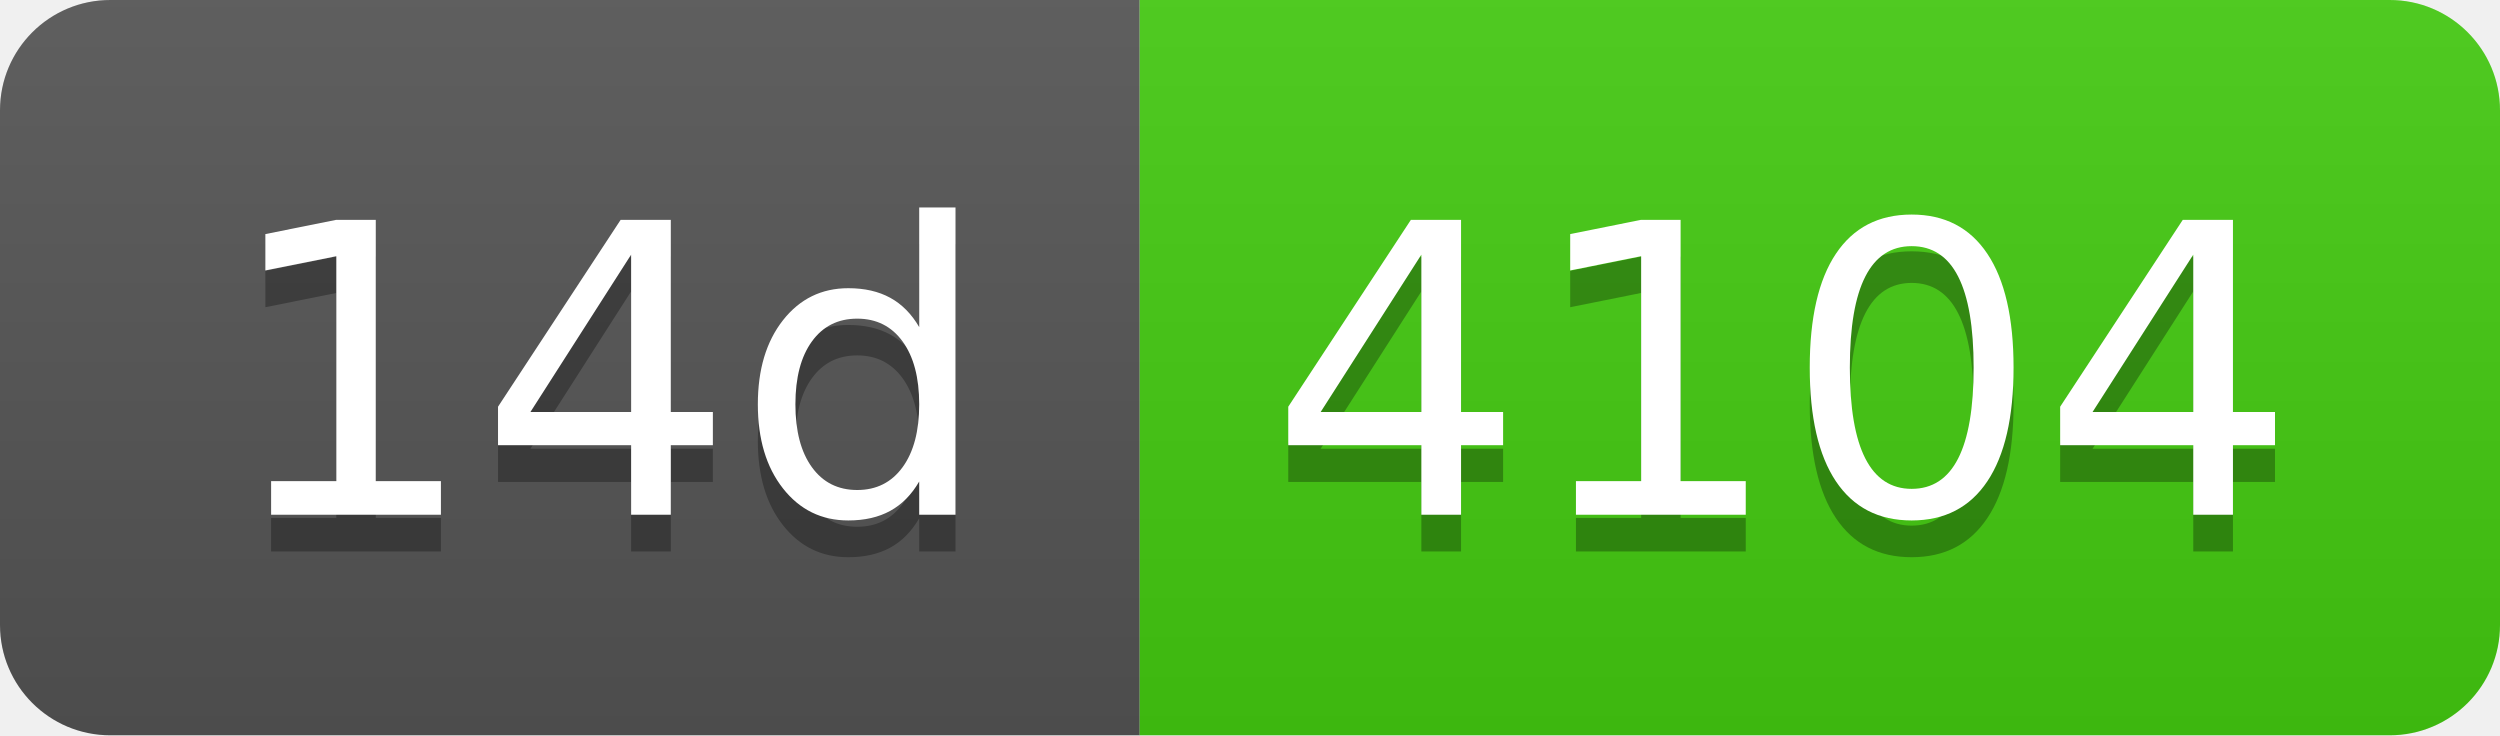
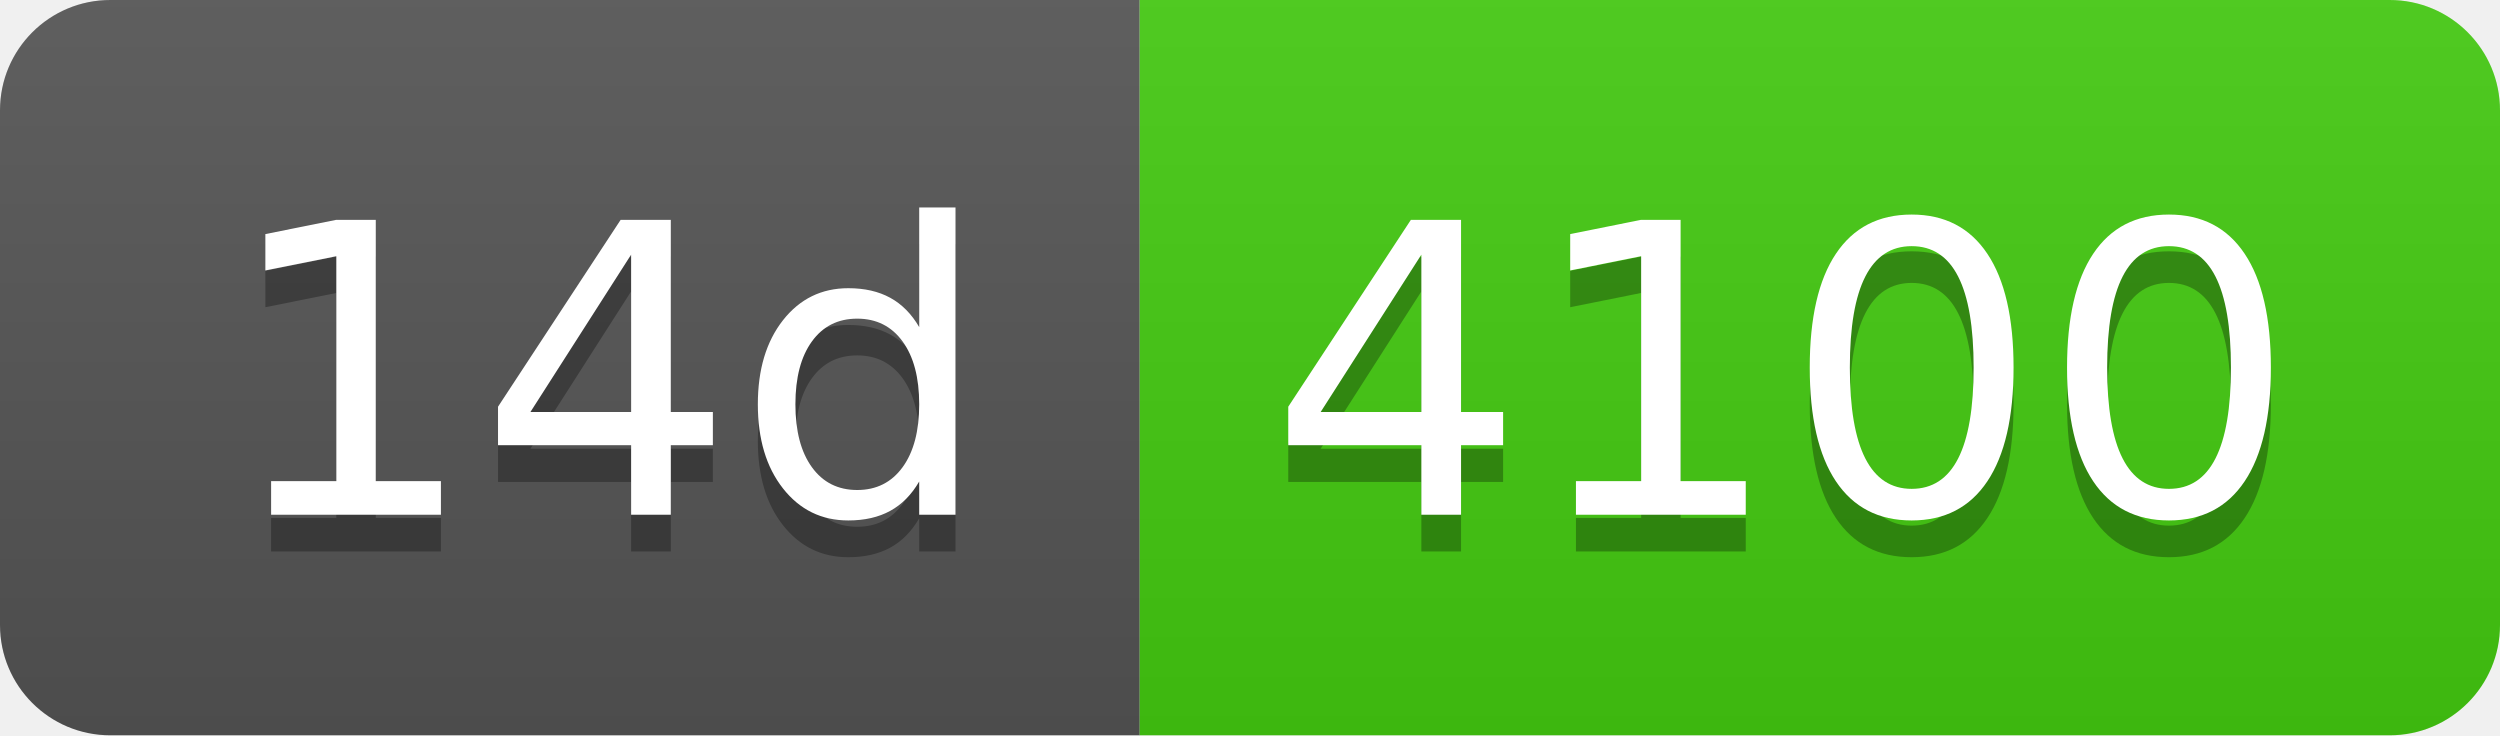
- <svg xmlns="http://www.w3.org/2000/svg" width="68" height="20" role="img" aria-label="14d: 4104">
+ <svg xmlns="http://www.w3.org/2000/svg" width="68" height="20" role="img" aria-label="14d: 4100">
  <linearGradient id="s" x2="0" y2="100%">
    <stop offset="0" stop-color="#bbb" stop-opacity=".1" />
    <stop offset="1" stop-opacity=".1" />
  </linearGradient>
  <clipPath id="r">
    <rect width="68" height="20" rx="3" fill="#fff" />
  </clipPath>
  <g clip-path="url(#r)">
    <rect width="31" height="20" fill="#555" />
    <rect x="31" width="37" height="20" fill="#4c1" />
    <rect width="68" height="20" fill="url(#s)" />
  </g>
  <g fill="#fff" text-anchor="middle" font-family="Verdana,Geneva,DejaVu Sans,sans-serif" text-rendering="geometricPrecision" font-size="110">
    <text aria-hidden="true" x="165" y="150" fill="#010101" fill-opacity=".3" transform="scale(.1)" textLength="210">14d</text>
    <text x="165" y="140" transform="scale(.1)" fill="#fff" textLength="210">14d</text>
-     <text aria-hidden="true" x="485" y="150" fill="#010101" fill-opacity=".3" transform="scale(.1)" textLength="270">4104</text>
-     <text x="485" y="140" transform="scale(.1)" fill="#fff" textLength="270">4104</text>
+     <text aria-hidden="true" x="485" y="150" fill="#010101" fill-opacity=".3" transform="scale(.1)" textLength="270">4100</text>
+     <text x="485" y="140" transform="scale(.1)" fill="#fff" textLength="270">4100</text>
  </g>
</svg>
